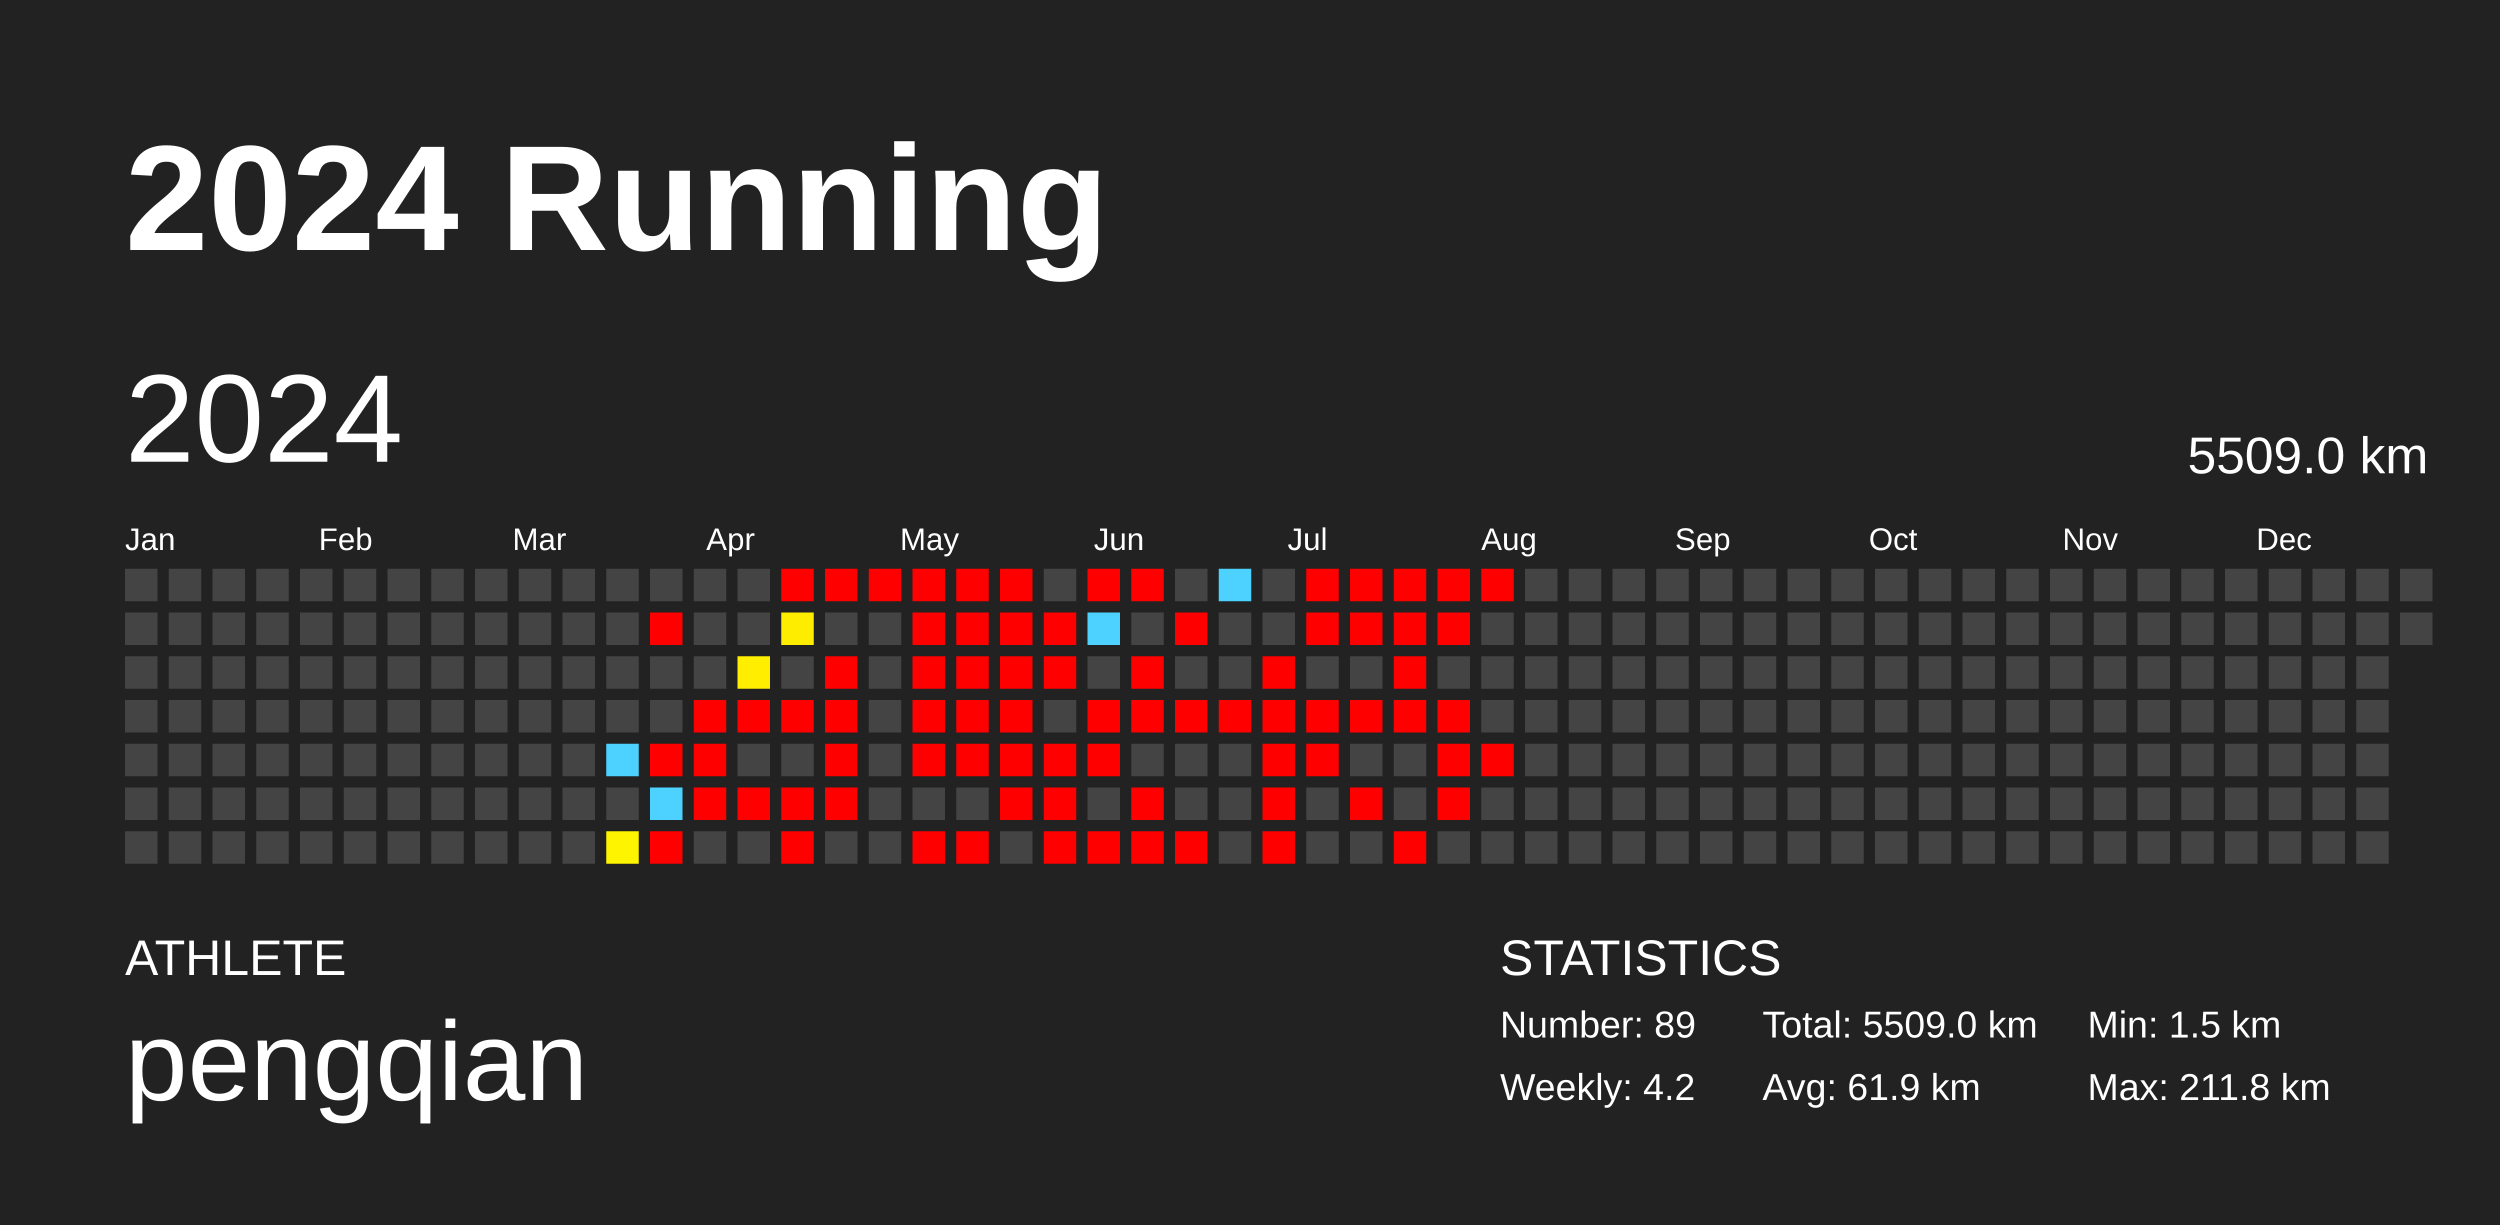
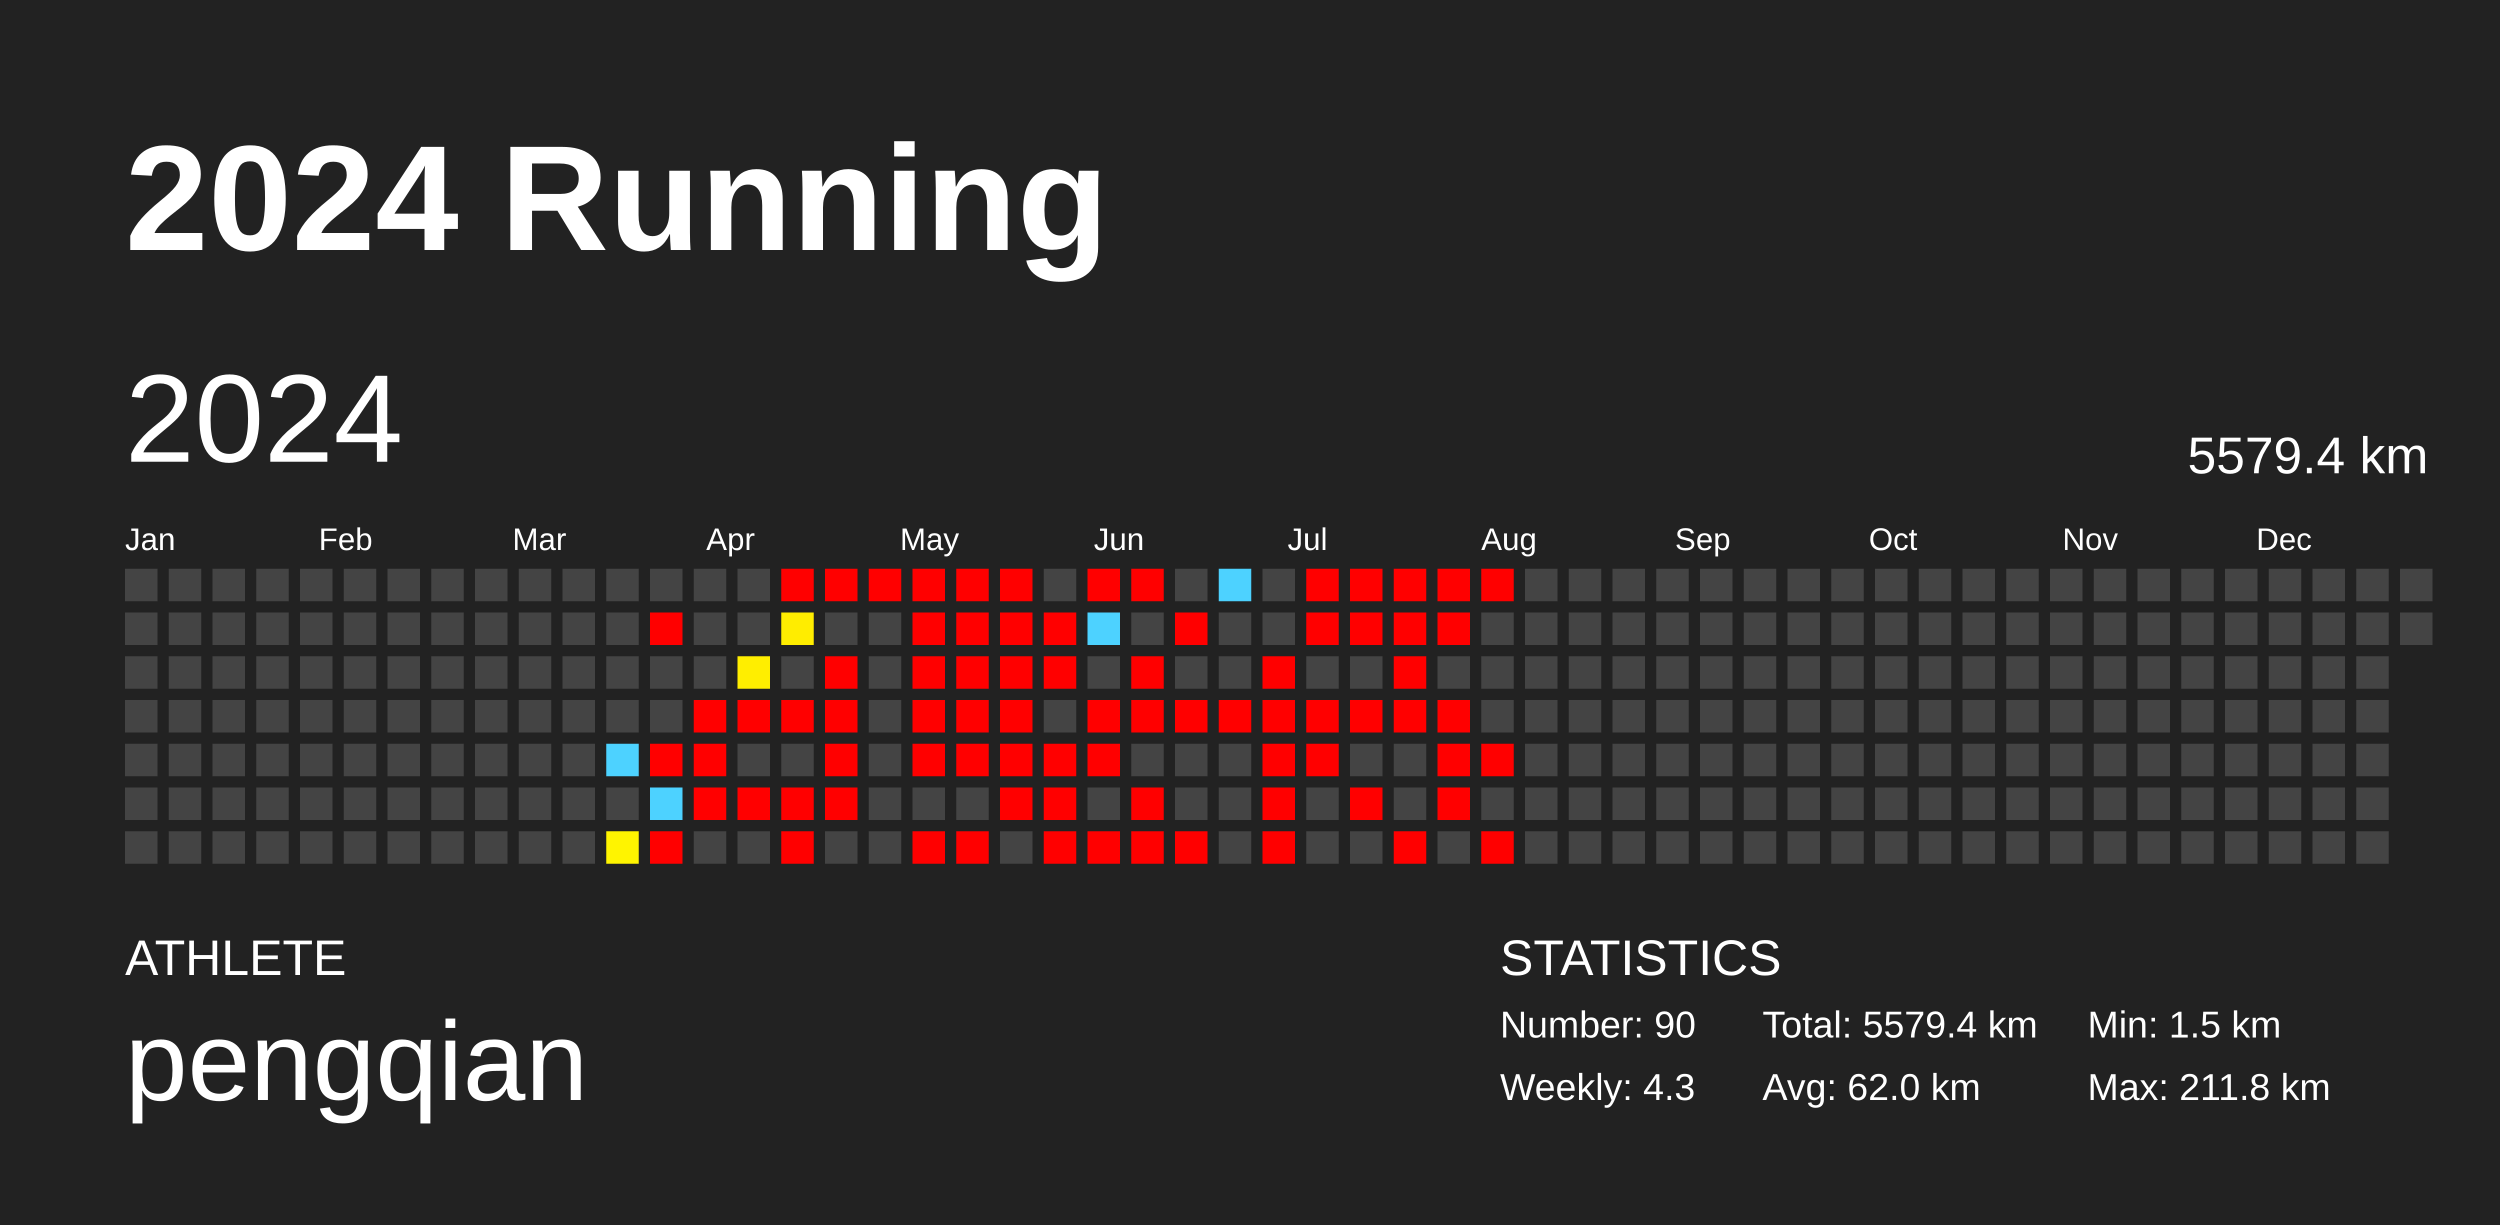
<svg xmlns="http://www.w3.org/2000/svg" baseProfile="full" height="98mm" version="1.1" viewBox="0,0,200,98" width="200mm">
  <defs />
  <rect fill="#222222" height="98" width="200" x="0" y="0" />
  <text fill="#FFFFFF" style="font-size:12px; font-family:Arial; font-weight:bold;" x="10" y="20">2024 Running</text>
  <text fill="#FFFFFF" style="font-size:4px; font-family:Arial" x="10" y="78">ATHLETE</text>
  <text fill="#FFFFFF" style="font-size:9px; font-family:Arial" x="10" y="88">pengqian</text>
  <text fill="#FFFFFF" style="font-size:4px; font-family:Arial" x="120" y="78">STATISTICS</text>
-   <text fill="#FFFFFF" style="font-size:3px; font-family:Arial" x="120" y="83">Number: 89</text>
-   <text fill="#FFFFFF" style="font-size:3px; font-family:Arial" x="120" y="88">Weekly: 4.2</text>
-   <text fill="#FFFFFF" style="font-size:3px; font-family:Arial" x="141" y="83">Total: 5509.0 km</text>
-   <text fill="#FFFFFF" style="font-size:3px; font-family:Arial" x="141" y="88">Avg: 61.9 km</text>
+   <text fill="#FFFFFF" style="font-size:3px; font-family:Arial" x="120" y="83">Number: 90</text>
+   <text fill="#FFFFFF" style="font-size:3px; font-family:Arial" x="120" y="88">Weekly: 4.3</text>
+   <text fill="#FFFFFF" style="font-size:3px; font-family:Arial" x="141" y="83">Total: 5579.4 km</text>
+   <text fill="#FFFFFF" style="font-size:3px; font-family:Arial" x="141" y="88">Avg: 62.0 km</text>
  <text fill="#FFFFFF" style="font-size:3px; font-family:Arial" x="167" y="83">Min: 1.5 km</text>
  <text fill="#FFFFFF" style="font-size:3px; font-family:Arial" x="167" y="88">Max: 211.8 km</text>
  <text dominant-baseline="hanging" fill="#FFFFFF" style="font-size:10.0px; font-family:Arial;" x="10" y="30">2024</text>
-   <text dominant-baseline="hanging" fill="#FFFFFF" style="font-size:4.125px; font-family:Arial;" x="175" y="35">5509.0 km</text>
+   <text dominant-baseline="hanging" fill="#FFFFFF" style="font-size:4.125px; font-family:Arial;" x="175" y="35">5579.4 km</text>
  <text fill="#FFFFFF" style="font-size:2.5px; font-family:Arial" x="10.0" y="44">Jan</text>
  <text fill="#FFFFFF" style="font-size:2.5px; font-family:Arial" x="25.5" y="44">Feb</text>
  <text fill="#FFFFFF" style="font-size:2.5px; font-family:Arial" x="41.0" y="44">Mar</text>
  <text fill="#FFFFFF" style="font-size:2.5px; font-family:Arial" x="56.5" y="44">Apr</text>
  <text fill="#FFFFFF" style="font-size:2.5px; font-family:Arial" x="72.0" y="44">May</text>
  <text fill="#FFFFFF" style="font-size:2.5px; font-family:Arial" x="87.5" y="44">Jun</text>
  <text fill="#FFFFFF" style="font-size:2.5px; font-family:Arial" x="103.0" y="44">Jul</text>
  <text fill="#FFFFFF" style="font-size:2.5px; font-family:Arial" x="118.5" y="44">Aug</text>
  <text fill="#FFFFFF" style="font-size:2.5px; font-family:Arial" x="134.0" y="44">Sep</text>
  <text fill="#FFFFFF" style="font-size:2.5px; font-family:Arial" x="149.5" y="44">Oct</text>
  <text fill="#FFFFFF" style="font-size:2.5px; font-family:Arial" x="165.0" y="44">Nov</text>
  <text fill="#FFFFFF" style="font-size:2.5px; font-family:Arial" x="180.5" y="44">Dec</text>
  <rect fill="#444444" height="2.6" width="2.6" x="10.0" y="45.5" />
  <rect fill="#444444" height="2.6" width="2.6" x="10.0" y="49.0" />
  <rect fill="#444444" height="2.6" width="2.6" x="10.0" y="52.5" />
  <rect fill="#444444" height="2.6" width="2.6" x="10.0" y="56.0" />
  <rect fill="#444444" height="2.6" width="2.6" x="10.0" y="59.5" />
  <rect fill="#444444" height="2.6" width="2.6" x="10.0" y="63.0" />
  <rect fill="#444444" height="2.6" width="2.6" x="10.0" y="66.5" />
  <rect fill="#444444" height="2.6" width="2.6" x="13.5" y="45.5" />
  <rect fill="#444444" height="2.6" width="2.6" x="13.5" y="49.0" />
  <rect fill="#444444" height="2.6" width="2.6" x="13.5" y="52.5" />
  <rect fill="#444444" height="2.6" width="2.6" x="13.5" y="56.0" />
  <rect fill="#444444" height="2.6" width="2.6" x="13.5" y="59.5" />
  <rect fill="#444444" height="2.6" width="2.6" x="13.5" y="63.0" />
  <rect fill="#444444" height="2.6" width="2.6" x="13.5" y="66.5" />
  <rect fill="#444444" height="2.6" width="2.6" x="17.0" y="45.5" />
  <rect fill="#444444" height="2.6" width="2.6" x="17.0" y="49.0" />
  <rect fill="#444444" height="2.6" width="2.6" x="17.0" y="52.5" />
  <rect fill="#444444" height="2.6" width="2.6" x="17.0" y="56.0" />
  <rect fill="#444444" height="2.6" width="2.6" x="17.0" y="59.5" />
  <rect fill="#444444" height="2.6" width="2.6" x="17.0" y="63.0" />
  <rect fill="#444444" height="2.6" width="2.6" x="17.0" y="66.5" />
  <rect fill="#444444" height="2.6" width="2.6" x="20.5" y="45.5" />
  <rect fill="#444444" height="2.6" width="2.6" x="20.5" y="49.0" />
  <rect fill="#444444" height="2.6" width="2.6" x="20.5" y="52.5" />
  <rect fill="#444444" height="2.6" width="2.6" x="20.5" y="56.0" />
  <rect fill="#444444" height="2.6" width="2.6" x="20.5" y="59.5" />
  <rect fill="#444444" height="2.6" width="2.6" x="20.5" y="63.0" />
  <rect fill="#444444" height="2.6" width="2.6" x="20.5" y="66.5" />
  <rect fill="#444444" height="2.6" width="2.6" x="24.0" y="45.5" />
  <rect fill="#444444" height="2.6" width="2.6" x="24.0" y="49.0" />
  <rect fill="#444444" height="2.6" width="2.6" x="24.0" y="52.5" />
  <rect fill="#444444" height="2.6" width="2.6" x="24.0" y="56.0" />
  <rect fill="#444444" height="2.6" width="2.6" x="24.0" y="59.5" />
  <rect fill="#444444" height="2.6" width="2.6" x="24.0" y="63.0" />
  <rect fill="#444444" height="2.6" width="2.6" x="24.0" y="66.5" />
  <rect fill="#444444" height="2.6" width="2.6" x="27.5" y="45.5" />
  <rect fill="#444444" height="2.6" width="2.6" x="27.5" y="49.0" />
  <rect fill="#444444" height="2.6" width="2.6" x="27.5" y="52.5" />
  <rect fill="#444444" height="2.6" width="2.6" x="27.5" y="56.0" />
  <rect fill="#444444" height="2.6" width="2.6" x="27.5" y="59.5" />
  <rect fill="#444444" height="2.6" width="2.6" x="27.5" y="63.0" />
  <rect fill="#444444" height="2.6" width="2.6" x="27.5" y="66.5" />
  <rect fill="#444444" height="2.6" width="2.6" x="31.0" y="45.5" />
  <rect fill="#444444" height="2.6" width="2.6" x="31.0" y="49.0" />
  <rect fill="#444444" height="2.6" width="2.6" x="31.0" y="52.5" />
  <rect fill="#444444" height="2.6" width="2.6" x="31.0" y="56.0" />
  <rect fill="#444444" height="2.6" width="2.6" x="31.0" y="59.5" />
  <rect fill="#444444" height="2.6" width="2.6" x="31.0" y="63.0" />
  <rect fill="#444444" height="2.6" width="2.6" x="31.0" y="66.5" />
  <rect fill="#444444" height="2.6" width="2.6" x="34.5" y="45.5" />
  <rect fill="#444444" height="2.6" width="2.6" x="34.5" y="49.0" />
  <rect fill="#444444" height="2.6" width="2.6" x="34.5" y="52.5" />
  <rect fill="#444444" height="2.6" width="2.6" x="34.5" y="56.0" />
  <rect fill="#444444" height="2.6" width="2.6" x="34.5" y="59.5" />
  <rect fill="#444444" height="2.6" width="2.6" x="34.5" y="63.0" />
  <rect fill="#444444" height="2.6" width="2.6" x="34.5" y="66.5" />
  <rect fill="#444444" height="2.6" width="2.6" x="38.0" y="45.5" />
  <rect fill="#444444" height="2.6" width="2.6" x="38.0" y="49.0" />
  <rect fill="#444444" height="2.6" width="2.6" x="38.0" y="52.5" />
  <rect fill="#444444" height="2.6" width="2.6" x="38.0" y="56.0" />
  <rect fill="#444444" height="2.6" width="2.6" x="38.0" y="59.5" />
  <rect fill="#444444" height="2.6" width="2.6" x="38.0" y="63.0" />
  <rect fill="#444444" height="2.6" width="2.6" x="38.0" y="66.5" />
  <rect fill="#444444" height="2.6" width="2.6" x="41.5" y="45.5" />
  <rect fill="#444444" height="2.6" width="2.6" x="41.5" y="49.0" />
  <rect fill="#444444" height="2.6" width="2.6" x="41.5" y="52.5" />
  <rect fill="#444444" height="2.6" width="2.6" x="41.5" y="56.0" />
  <rect fill="#444444" height="2.6" width="2.6" x="41.5" y="59.5" />
  <rect fill="#444444" height="2.6" width="2.6" x="41.5" y="63.0" />
  <rect fill="#444444" height="2.6" width="2.6" x="41.5" y="66.5" />
  <rect fill="#444444" height="2.6" width="2.6" x="45.0" y="45.5" />
  <rect fill="#444444" height="2.6" width="2.6" x="45.0" y="49.0" />
  <rect fill="#444444" height="2.6" width="2.6" x="45.0" y="52.5" />
  <rect fill="#444444" height="2.6" width="2.6" x="45.0" y="56.0" />
  <rect fill="#444444" height="2.6" width="2.6" x="45.0" y="59.5" />
  <rect fill="#444444" height="2.6" width="2.6" x="45.0" y="63.0" />
  <rect fill="#444444" height="2.6" width="2.6" x="45.0" y="66.5" />
  <rect fill="#444444" height="2.6" width="2.6" x="48.5" y="45.5" />
  <rect fill="#444444" height="2.6" width="2.6" x="48.5" y="49.0" />
  <rect fill="#444444" height="2.6" width="2.6" x="48.5" y="52.5" />
  <rect fill="#444444" height="2.6" width="2.6" x="48.5" y="56.0" />
  <rect fill="#4dd2ff" height="2.6" width="2.6" x="48.5" y="59.5" />
  <rect fill="#444444" height="2.6" width="2.6" x="48.5" y="63.0" />
  <rect fill="#fff400" height="2.6" width="2.6" x="48.5" y="66.5" />
  <rect fill="#444444" height="2.6" width="2.6" x="52.0" y="45.5" />
  <rect fill="red" height="2.6" width="2.6" x="52.0" y="49.0" />
  <rect fill="#444444" height="2.6" width="2.6" x="52.0" y="52.5" />
  <rect fill="#444444" height="2.6" width="2.6" x="52.0" y="56.0" />
  <rect fill="red" height="2.6" width="2.6" x="52.0" y="59.5" />
  <rect fill="#4dd2ff" height="2.6" width="2.6" x="52.0" y="63.0" />
  <rect fill="red" height="2.6" width="2.6" x="52.0" y="66.5" />
  <rect fill="#444444" height="2.6" width="2.6" x="55.5" y="45.5" />
  <rect fill="#444444" height="2.6" width="2.6" x="55.5" y="49.0" />
  <rect fill="#444444" height="2.6" width="2.6" x="55.5" y="52.5" />
  <rect fill="red" height="2.6" width="2.6" x="55.5" y="56.0" />
  <rect fill="red" height="2.6" width="2.6" x="55.5" y="59.5" />
  <rect fill="red" height="2.6" width="2.6" x="55.5" y="63.0" />
  <rect fill="#444444" height="2.6" width="2.6" x="55.5" y="66.5" />
  <rect fill="#444444" height="2.6" width="2.6" x="59.0" y="45.5" />
  <rect fill="#444444" height="2.6" width="2.6" x="59.0" y="49.0" />
  <rect fill="#ffee00" height="2.6" width="2.6" x="59.0" y="52.5" />
  <rect fill="red" height="2.6" width="2.6" x="59.0" y="56.0" />
  <rect fill="#444444" height="2.6" width="2.6" x="59.0" y="59.5" />
  <rect fill="red" height="2.6" width="2.6" x="59.0" y="63.0" />
  <rect fill="#444444" height="2.6" width="2.6" x="59.0" y="66.5" />
  <rect fill="red" height="2.6" width="2.6" x="62.5" y="45.5" />
  <rect fill="#ffed00" height="2.6" width="2.6" x="62.5" y="49.0" />
  <rect fill="#444444" height="2.6" width="2.6" x="62.5" y="52.5" />
  <rect fill="red" height="2.6" width="2.6" x="62.5" y="56.0" />
  <rect fill="#444444" height="2.6" width="2.6" x="62.5" y="59.5" />
  <rect fill="red" height="2.6" width="2.6" x="62.5" y="63.0" />
  <rect fill="red" height="2.6" width="2.6" x="62.5" y="66.5" />
  <rect fill="red" height="2.6" width="2.6" x="66.0" y="45.5" />
  <rect fill="#444444" height="2.6" width="2.6" x="66.0" y="49.0" />
  <rect fill="red" height="2.6" width="2.6" x="66.0" y="52.5" />
  <rect fill="red" height="2.6" width="2.6" x="66.0" y="56.0" />
  <rect fill="red" height="2.6" width="2.6" x="66.0" y="59.5" />
  <rect fill="red" height="2.6" width="2.6" x="66.0" y="63.0" />
  <rect fill="#444444" height="2.6" width="2.6" x="66.0" y="66.5" />
  <rect fill="red" height="2.6" width="2.6" x="69.5" y="45.5" />
  <rect fill="#444444" height="2.6" width="2.6" x="69.5" y="49.0" />
  <rect fill="#444444" height="2.6" width="2.6" x="69.5" y="52.5" />
  <rect fill="#444444" height="2.6" width="2.6" x="69.5" y="56.0" />
  <rect fill="#444444" height="2.6" width="2.6" x="69.5" y="59.5" />
  <rect fill="#444444" height="2.6" width="2.6" x="69.5" y="63.0" />
  <rect fill="#444444" height="2.6" width="2.6" x="69.5" y="66.5" />
  <rect fill="red" height="2.6" width="2.6" x="73.0" y="45.5" />
  <rect fill="red" height="2.6" width="2.6" x="73.0" y="49.0" />
  <rect fill="red" height="2.6" width="2.6" x="73.0" y="52.5" />
  <rect fill="red" height="2.6" width="2.6" x="73.0" y="56.0" />
  <rect fill="red" height="2.6" width="2.6" x="73.0" y="59.5" />
  <rect fill="#444444" height="2.6" width="2.6" x="73.0" y="63.0" />
  <rect fill="red" height="2.6" width="2.6" x="73.0" y="66.5" />
  <rect fill="red" height="2.6" width="2.6" x="76.5" y="45.5" />
  <rect fill="red" height="2.6" width="2.6" x="76.5" y="49.0" />
  <rect fill="red" height="2.6" width="2.6" x="76.5" y="52.5" />
  <rect fill="red" height="2.6" width="2.6" x="76.5" y="56.0" />
  <rect fill="red" height="2.6" width="2.6" x="76.5" y="59.5" />
  <rect fill="#444444" height="2.6" width="2.6" x="76.5" y="63.0" />
  <rect fill="red" height="2.6" width="2.6" x="76.5" y="66.5" />
  <rect fill="red" height="2.6" width="2.6" x="80.0" y="45.5" />
  <rect fill="red" height="2.6" width="2.6" x="80.0" y="49.0" />
  <rect fill="red" height="2.6" width="2.6" x="80.0" y="52.5" />
  <rect fill="red" height="2.6" width="2.6" x="80.0" y="56.0" />
  <rect fill="red" height="2.6" width="2.6" x="80.0" y="59.5" />
  <rect fill="red" height="2.6" width="2.6" x="80.0" y="63.0" />
  <rect fill="#444444" height="2.6" width="2.6" x="80.0" y="66.5" />
  <rect fill="#444444" height="2.6" width="2.6" x="83.5" y="45.5" />
  <rect fill="red" height="2.6" width="2.6" x="83.5" y="49.0" />
  <rect fill="red" height="2.6" width="2.6" x="83.5" y="52.5" />
  <rect fill="#444444" height="2.6" width="2.6" x="83.5" y="56.0" />
  <rect fill="red" height="2.6" width="2.6" x="83.5" y="59.5" />
  <rect fill="red" height="2.6" width="2.6" x="83.5" y="63.0" />
  <rect fill="red" height="2.6" width="2.6" x="83.5" y="66.5" />
  <rect fill="red" height="2.6" width="2.6" x="87.0" y="45.5" />
  <rect fill="#4dd2ff" height="2.6" width="2.6" x="87.0" y="49.0" />
  <rect fill="#444444" height="2.6" width="2.6" x="87.0" y="52.5" />
  <rect fill="red" height="2.6" width="2.6" x="87.0" y="56.0" />
  <rect fill="red" height="2.6" width="2.6" x="87.0" y="59.5" />
  <rect fill="#444444" height="2.6" width="2.6" x="87.0" y="63.0" />
  <rect fill="red" height="2.6" width="2.6" x="87.0" y="66.5" />
  <rect fill="red" height="2.6" width="2.6" x="90.5" y="45.5" />
  <rect fill="#444444" height="2.6" width="2.6" x="90.5" y="49.0" />
  <rect fill="red" height="2.6" width="2.6" x="90.5" y="52.5" />
  <rect fill="red" height="2.6" width="2.6" x="90.5" y="56.0" />
  <rect fill="#444444" height="2.6" width="2.6" x="90.5" y="59.5" />
  <rect fill="red" height="2.6" width="2.6" x="90.5" y="63.0" />
  <rect fill="red" height="2.6" width="2.6" x="90.5" y="66.5" />
  <rect fill="#444444" height="2.6" width="2.6" x="94.0" y="45.5" />
  <rect fill="red" height="2.6" width="2.6" x="94.0" y="49.0" />
  <rect fill="#444444" height="2.6" width="2.6" x="94.0" y="52.5" />
  <rect fill="red" height="2.6" width="2.6" x="94.0" y="56.0" />
  <rect fill="#444444" height="2.6" width="2.6" x="94.0" y="59.5" />
  <rect fill="#444444" height="2.6" width="2.6" x="94.0" y="63.0" />
  <rect fill="red" height="2.6" width="2.6" x="94.0" y="66.5" />
  <rect fill="#4dd2ff" height="2.6" width="2.6" x="97.5" y="45.5" />
  <rect fill="#444444" height="2.6" width="2.6" x="97.5" y="49.0" />
  <rect fill="#444444" height="2.6" width="2.6" x="97.5" y="52.5" />
  <rect fill="red" height="2.6" width="2.6" x="97.5" y="56.0" />
  <rect fill="#444444" height="2.6" width="2.6" x="97.5" y="59.5" />
  <rect fill="#444444" height="2.6" width="2.6" x="97.5" y="63.0" />
  <rect fill="#444444" height="2.6" width="2.6" x="97.5" y="66.5" />
  <rect fill="#444444" height="2.6" width="2.6" x="101.0" y="45.5" />
  <rect fill="#444444" height="2.6" width="2.6" x="101.0" y="49.0" />
  <rect fill="red" height="2.6" width="2.6" x="101.0" y="52.5" />
  <rect fill="red" height="2.6" width="2.6" x="101.0" y="56.0" />
  <rect fill="red" height="2.6" width="2.6" x="101.0" y="59.5" />
  <rect fill="red" height="2.6" width="2.6" x="101.0" y="63.0" />
  <rect fill="red" height="2.6" width="2.6" x="101.0" y="66.5" />
  <rect fill="red" height="2.6" width="2.6" x="104.5" y="45.5" />
  <rect fill="red" height="2.6" width="2.6" x="104.5" y="49.0" />
  <rect fill="#444444" height="2.6" width="2.6" x="104.5" y="52.5" />
  <rect fill="red" height="2.6" width="2.6" x="104.5" y="56.0" />
  <rect fill="red" height="2.6" width="2.6" x="104.5" y="59.5" />
  <rect fill="#444444" height="2.6" width="2.6" x="104.5" y="63.0" />
  <rect fill="#444444" height="2.6" width="2.6" x="104.5" y="66.5" />
  <rect fill="red" height="2.6" width="2.6" x="108.0" y="45.5" />
  <rect fill="red" height="2.6" width="2.6" x="108.0" y="49.0" />
  <rect fill="#444444" height="2.6" width="2.6" x="108.0" y="52.5" />
  <rect fill="red" height="2.6" width="2.6" x="108.0" y="56.0" />
  <rect fill="#444444" height="2.6" width="2.6" x="108.0" y="59.5" />
  <rect fill="red" height="2.6" width="2.6" x="108.0" y="63.0" />
  <rect fill="#444444" height="2.6" width="2.6" x="108.0" y="66.5" />
  <rect fill="red" height="2.6" width="2.6" x="111.5" y="45.5" />
  <rect fill="red" height="2.6" width="2.6" x="111.5" y="49.0" />
  <rect fill="red" height="2.6" width="2.6" x="111.5" y="52.5" />
  <rect fill="red" height="2.6" width="2.6" x="111.5" y="56.0" />
  <rect fill="#444444" height="2.6" width="2.6" x="111.5" y="59.5" />
  <rect fill="#444444" height="2.6" width="2.6" x="111.5" y="63.0" />
  <rect fill="red" height="2.6" width="2.6" x="111.5" y="66.5" />
  <rect fill="red" height="2.6" width="2.6" x="115.0" y="45.5" />
  <rect fill="red" height="2.6" width="2.6" x="115.0" y="49.0" />
  <rect fill="#444444" height="2.6" width="2.6" x="115.0" y="52.5" />
  <rect fill="red" height="2.6" width="2.6" x="115.0" y="56.0" />
  <rect fill="red" height="2.6" width="2.6" x="115.0" y="59.5" />
  <rect fill="red" height="2.6" width="2.6" x="115.0" y="63.0" />
  <rect fill="#444444" height="2.6" width="2.6" x="115.0" y="66.5" />
  <rect fill="red" height="2.6" width="2.6" x="118.5" y="45.5" />
  <rect fill="#444444" height="2.6" width="2.6" x="118.5" y="49.0" />
  <rect fill="#444444" height="2.6" width="2.6" x="118.5" y="52.5" />
  <rect fill="#444444" height="2.6" width="2.6" x="118.5" y="56.0" />
  <rect fill="red" height="2.6" width="2.6" x="118.5" y="59.5" />
  <rect fill="#444444" height="2.6" width="2.6" x="118.5" y="63.0" />
-   <rect fill="#444444" height="2.6" width="2.6" x="118.5" y="66.5" />
+   <rect fill="red" height="2.6" width="2.6" x="118.5" y="66.5" />
  <rect fill="#444444" height="2.6" width="2.6" x="122.0" y="45.5" />
  <rect fill="#444444" height="2.6" width="2.6" x="122.0" y="49.0" />
  <rect fill="#444444" height="2.6" width="2.6" x="122.0" y="52.5" />
  <rect fill="#444444" height="2.6" width="2.6" x="122.0" y="56.0" />
  <rect fill="#444444" height="2.6" width="2.6" x="122.0" y="59.5" />
  <rect fill="#444444" height="2.6" width="2.6" x="122.0" y="63.0" />
  <rect fill="#444444" height="2.6" width="2.6" x="122.0" y="66.5" />
  <rect fill="#444444" height="2.6" width="2.6" x="125.5" y="45.5" />
  <rect fill="#444444" height="2.6" width="2.6" x="125.5" y="49.0" />
  <rect fill="#444444" height="2.6" width="2.6" x="125.5" y="52.5" />
  <rect fill="#444444" height="2.6" width="2.6" x="125.5" y="56.0" />
  <rect fill="#444444" height="2.6" width="2.6" x="125.5" y="59.5" />
  <rect fill="#444444" height="2.6" width="2.6" x="125.5" y="63.0" />
  <rect fill="#444444" height="2.6" width="2.6" x="125.5" y="66.5" />
  <rect fill="#444444" height="2.6" width="2.6" x="129.0" y="45.5" />
  <rect fill="#444444" height="2.6" width="2.6" x="129.0" y="49.0" />
  <rect fill="#444444" height="2.6" width="2.6" x="129.0" y="52.5" />
  <rect fill="#444444" height="2.6" width="2.6" x="129.0" y="56.0" />
  <rect fill="#444444" height="2.6" width="2.6" x="129.0" y="59.5" />
  <rect fill="#444444" height="2.6" width="2.6" x="129.0" y="63.0" />
  <rect fill="#444444" height="2.6" width="2.6" x="129.0" y="66.5" />
  <rect fill="#444444" height="2.6" width="2.6" x="132.5" y="45.5" />
  <rect fill="#444444" height="2.6" width="2.6" x="132.5" y="49.0" />
  <rect fill="#444444" height="2.6" width="2.6" x="132.5" y="52.5" />
  <rect fill="#444444" height="2.6" width="2.6" x="132.5" y="56.0" />
  <rect fill="#444444" height="2.6" width="2.6" x="132.5" y="59.5" />
  <rect fill="#444444" height="2.6" width="2.6" x="132.5" y="63.0" />
  <rect fill="#444444" height="2.6" width="2.6" x="132.5" y="66.5" />
  <rect fill="#444444" height="2.6" width="2.6" x="136.0" y="45.5" />
  <rect fill="#444444" height="2.6" width="2.6" x="136.0" y="49.0" />
  <rect fill="#444444" height="2.6" width="2.6" x="136.0" y="52.5" />
  <rect fill="#444444" height="2.6" width="2.6" x="136.0" y="56.0" />
  <rect fill="#444444" height="2.6" width="2.6" x="136.0" y="59.5" />
  <rect fill="#444444" height="2.6" width="2.6" x="136.0" y="63.0" />
  <rect fill="#444444" height="2.6" width="2.6" x="136.0" y="66.5" />
  <rect fill="#444444" height="2.6" width="2.6" x="139.5" y="45.5" />
  <rect fill="#444444" height="2.6" width="2.6" x="139.5" y="49.0" />
  <rect fill="#444444" height="2.6" width="2.6" x="139.5" y="52.5" />
  <rect fill="#444444" height="2.6" width="2.6" x="139.5" y="56.0" />
  <rect fill="#444444" height="2.6" width="2.6" x="139.5" y="59.5" />
  <rect fill="#444444" height="2.6" width="2.6" x="139.5" y="63.0" />
  <rect fill="#444444" height="2.6" width="2.6" x="139.5" y="66.5" />
  <rect fill="#444444" height="2.6" width="2.6" x="143.0" y="45.5" />
  <rect fill="#444444" height="2.6" width="2.6" x="143.0" y="49.0" />
  <rect fill="#444444" height="2.6" width="2.6" x="143.0" y="52.5" />
  <rect fill="#444444" height="2.6" width="2.6" x="143.0" y="56.0" />
  <rect fill="#444444" height="2.6" width="2.6" x="143.0" y="59.5" />
  <rect fill="#444444" height="2.6" width="2.6" x="143.0" y="63.0" />
  <rect fill="#444444" height="2.6" width="2.6" x="143.0" y="66.5" />
  <rect fill="#444444" height="2.6" width="2.6" x="146.5" y="45.5" />
  <rect fill="#444444" height="2.6" width="2.6" x="146.5" y="49.0" />
  <rect fill="#444444" height="2.6" width="2.6" x="146.5" y="52.5" />
  <rect fill="#444444" height="2.6" width="2.6" x="146.5" y="56.0" />
  <rect fill="#444444" height="2.6" width="2.6" x="146.5" y="59.5" />
  <rect fill="#444444" height="2.6" width="2.6" x="146.5" y="63.0" />
  <rect fill="#444444" height="2.6" width="2.6" x="146.5" y="66.5" />
  <rect fill="#444444" height="2.6" width="2.6" x="150.0" y="45.5" />
  <rect fill="#444444" height="2.6" width="2.6" x="150.0" y="49.0" />
  <rect fill="#444444" height="2.6" width="2.6" x="150.0" y="52.5" />
  <rect fill="#444444" height="2.6" width="2.6" x="150.0" y="56.0" />
  <rect fill="#444444" height="2.6" width="2.6" x="150.0" y="59.5" />
  <rect fill="#444444" height="2.6" width="2.6" x="150.0" y="63.0" />
  <rect fill="#444444" height="2.6" width="2.6" x="150.0" y="66.5" />
  <rect fill="#444444" height="2.6" width="2.6" x="153.5" y="45.5" />
  <rect fill="#444444" height="2.6" width="2.6" x="153.5" y="49.0" />
  <rect fill="#444444" height="2.6" width="2.6" x="153.5" y="52.5" />
  <rect fill="#444444" height="2.6" width="2.6" x="153.5" y="56.0" />
  <rect fill="#444444" height="2.6" width="2.6" x="153.5" y="59.5" />
  <rect fill="#444444" height="2.6" width="2.6" x="153.5" y="63.0" />
  <rect fill="#444444" height="2.6" width="2.6" x="153.5" y="66.5" />
  <rect fill="#444444" height="2.6" width="2.6" x="157.0" y="45.5" />
  <rect fill="#444444" height="2.6" width="2.6" x="157.0" y="49.0" />
  <rect fill="#444444" height="2.6" width="2.6" x="157.0" y="52.5" />
  <rect fill="#444444" height="2.6" width="2.6" x="157.0" y="56.0" />
  <rect fill="#444444" height="2.6" width="2.6" x="157.0" y="59.5" />
  <rect fill="#444444" height="2.6" width="2.6" x="157.0" y="63.0" />
  <rect fill="#444444" height="2.6" width="2.6" x="157.0" y="66.5" />
  <rect fill="#444444" height="2.6" width="2.6" x="160.5" y="45.5" />
  <rect fill="#444444" height="2.6" width="2.6" x="160.5" y="49.0" />
  <rect fill="#444444" height="2.6" width="2.6" x="160.5" y="52.5" />
  <rect fill="#444444" height="2.6" width="2.6" x="160.5" y="56.0" />
  <rect fill="#444444" height="2.6" width="2.6" x="160.5" y="59.5" />
  <rect fill="#444444" height="2.6" width="2.6" x="160.5" y="63.0" />
  <rect fill="#444444" height="2.6" width="2.6" x="160.5" y="66.5" />
  <rect fill="#444444" height="2.6" width="2.6" x="164.0" y="45.5" />
  <rect fill="#444444" height="2.6" width="2.6" x="164.0" y="49.0" />
  <rect fill="#444444" height="2.6" width="2.6" x="164.0" y="52.5" />
  <rect fill="#444444" height="2.6" width="2.6" x="164.0" y="56.0" />
  <rect fill="#444444" height="2.6" width="2.6" x="164.0" y="59.5" />
  <rect fill="#444444" height="2.6" width="2.6" x="164.0" y="63.0" />
  <rect fill="#444444" height="2.6" width="2.6" x="164.0" y="66.5" />
  <rect fill="#444444" height="2.6" width="2.6" x="167.5" y="45.5" />
  <rect fill="#444444" height="2.6" width="2.6" x="167.5" y="49.0" />
  <rect fill="#444444" height="2.6" width="2.6" x="167.5" y="52.5" />
  <rect fill="#444444" height="2.6" width="2.6" x="167.5" y="56.0" />
  <rect fill="#444444" height="2.6" width="2.6" x="167.5" y="59.5" />
  <rect fill="#444444" height="2.6" width="2.6" x="167.5" y="63.0" />
  <rect fill="#444444" height="2.6" width="2.6" x="167.5" y="66.5" />
  <rect fill="#444444" height="2.6" width="2.6" x="171.0" y="45.5" />
  <rect fill="#444444" height="2.6" width="2.6" x="171.0" y="49.0" />
  <rect fill="#444444" height="2.6" width="2.6" x="171.0" y="52.5" />
  <rect fill="#444444" height="2.6" width="2.6" x="171.0" y="56.0" />
  <rect fill="#444444" height="2.6" width="2.6" x="171.0" y="59.5" />
  <rect fill="#444444" height="2.6" width="2.6" x="171.0" y="63.0" />
  <rect fill="#444444" height="2.6" width="2.6" x="171.0" y="66.5" />
  <rect fill="#444444" height="2.6" width="2.6" x="174.5" y="45.5" />
  <rect fill="#444444" height="2.6" width="2.6" x="174.5" y="49.0" />
  <rect fill="#444444" height="2.6" width="2.6" x="174.5" y="52.5" />
  <rect fill="#444444" height="2.6" width="2.6" x="174.5" y="56.0" />
  <rect fill="#444444" height="2.6" width="2.6" x="174.5" y="59.5" />
  <rect fill="#444444" height="2.6" width="2.6" x="174.5" y="63.0" />
  <rect fill="#444444" height="2.6" width="2.6" x="174.5" y="66.5" />
  <rect fill="#444444" height="2.6" width="2.6" x="178.0" y="45.5" />
  <rect fill="#444444" height="2.6" width="2.6" x="178.0" y="49.0" />
  <rect fill="#444444" height="2.6" width="2.6" x="178.0" y="52.5" />
  <rect fill="#444444" height="2.6" width="2.6" x="178.0" y="56.0" />
  <rect fill="#444444" height="2.6" width="2.6" x="178.0" y="59.5" />
  <rect fill="#444444" height="2.6" width="2.6" x="178.0" y="63.0" />
  <rect fill="#444444" height="2.6" width="2.6" x="178.0" y="66.5" />
  <rect fill="#444444" height="2.6" width="2.6" x="181.5" y="45.5" />
  <rect fill="#444444" height="2.6" width="2.6" x="181.5" y="49.0" />
  <rect fill="#444444" height="2.6" width="2.6" x="181.5" y="52.5" />
  <rect fill="#444444" height="2.6" width="2.6" x="181.5" y="56.0" />
  <rect fill="#444444" height="2.6" width="2.6" x="181.5" y="59.5" />
  <rect fill="#444444" height="2.6" width="2.6" x="181.5" y="63.0" />
  <rect fill="#444444" height="2.6" width="2.6" x="181.5" y="66.5" />
  <rect fill="#444444" height="2.6" width="2.6" x="185.0" y="45.5" />
  <rect fill="#444444" height="2.6" width="2.6" x="185.0" y="49.0" />
  <rect fill="#444444" height="2.6" width="2.6" x="185.0" y="52.5" />
  <rect fill="#444444" height="2.6" width="2.6" x="185.0" y="56.0" />
  <rect fill="#444444" height="2.6" width="2.6" x="185.0" y="59.5" />
  <rect fill="#444444" height="2.6" width="2.6" x="185.0" y="63.0" />
  <rect fill="#444444" height="2.6" width="2.6" x="185.0" y="66.5" />
  <rect fill="#444444" height="2.6" width="2.6" x="188.5" y="45.5" />
  <rect fill="#444444" height="2.6" width="2.6" x="188.5" y="49.0" />
  <rect fill="#444444" height="2.6" width="2.6" x="188.5" y="52.5" />
  <rect fill="#444444" height="2.6" width="2.6" x="188.5" y="56.0" />
  <rect fill="#444444" height="2.6" width="2.6" x="188.5" y="59.5" />
  <rect fill="#444444" height="2.6" width="2.6" x="188.5" y="63.0" />
  <rect fill="#444444" height="2.6" width="2.6" x="188.5" y="66.5" />
  <rect fill="#444444" height="2.6" width="2.6" x="192.0" y="45.5" />
  <rect fill="#444444" height="2.6" width="2.6" x="192.0" y="49.0" />
</svg>
